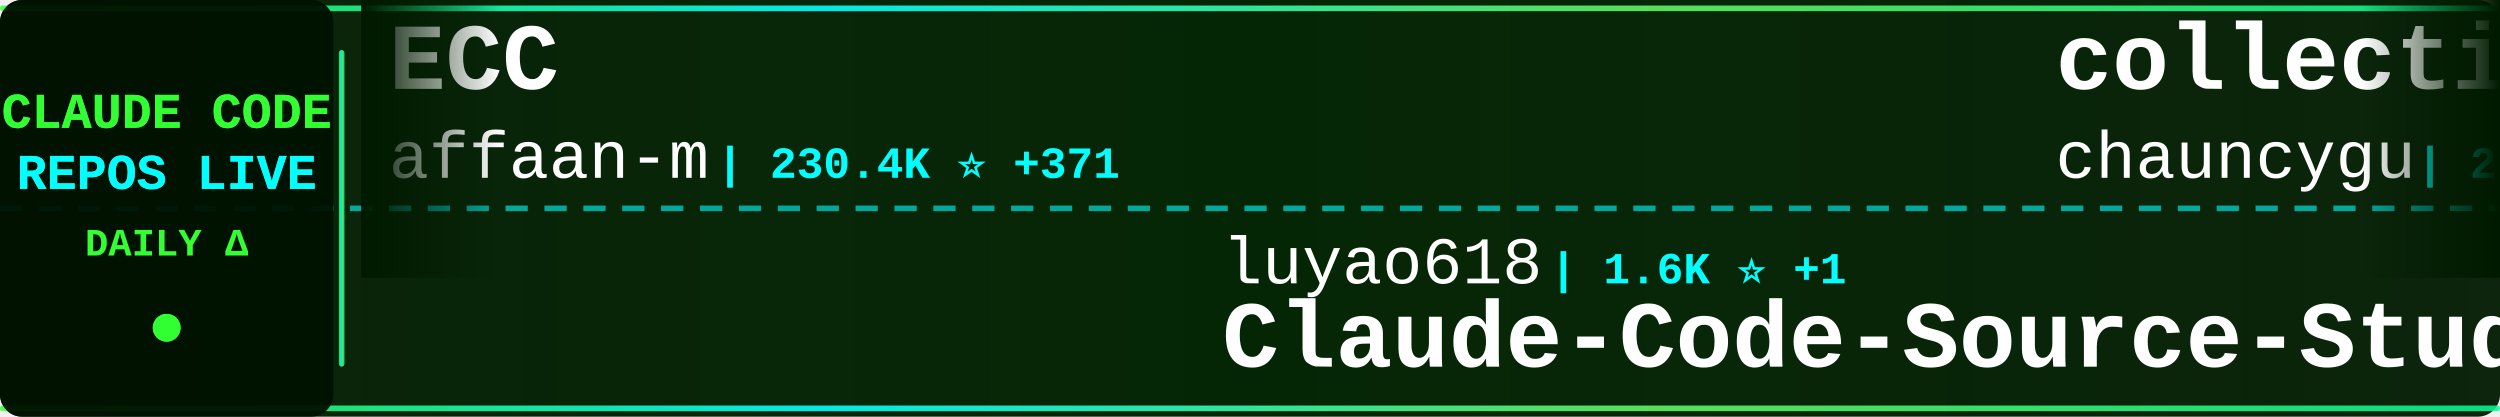
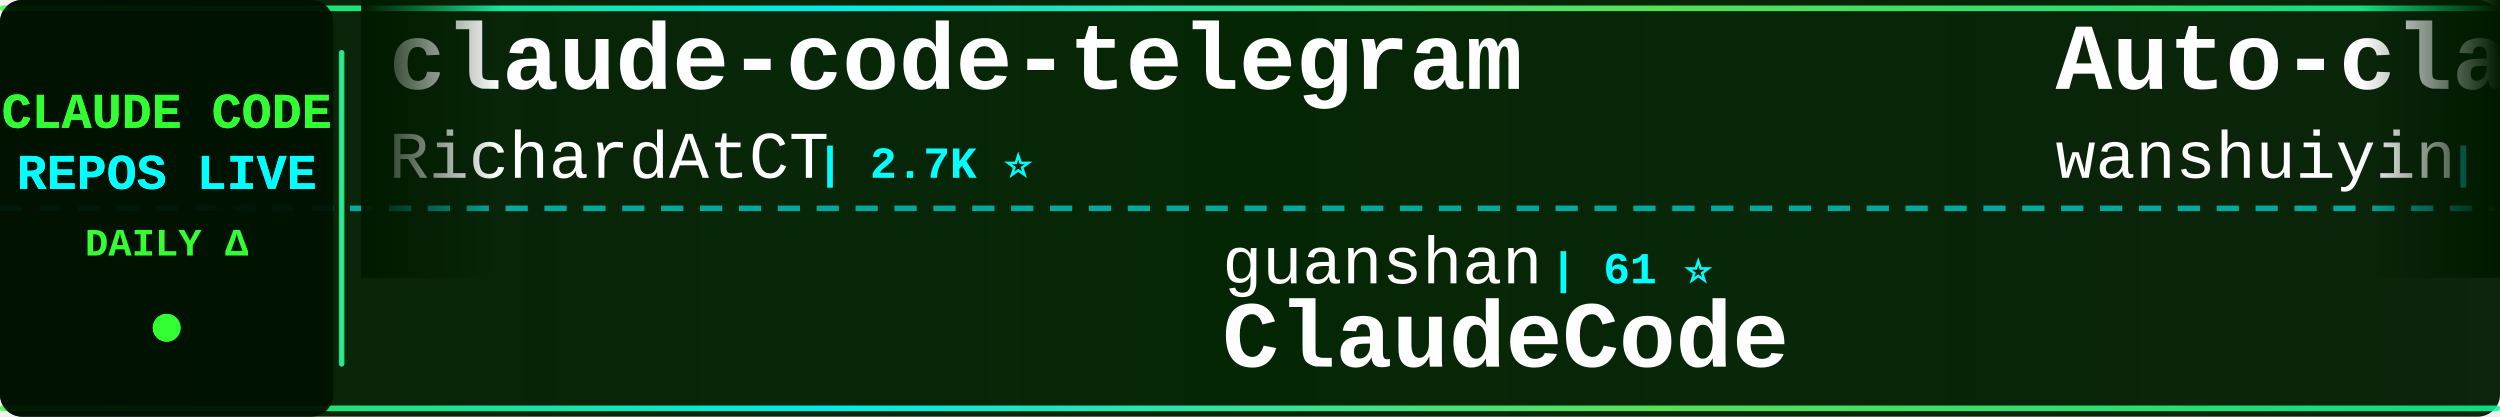
<svg xmlns="http://www.w3.org/2000/svg" width="900" height="150">
  <defs>
    <linearGradient id="tickerBg" x1="0%" y1="0%" x2="100%" y2="0%">
      <stop offset="0%" style="stop-color:#001a00;stop-opacity:0.95" />
      <stop offset="50%" style="stop-color:#002200;stop-opacity:0.98" />
      <stop offset="100%" style="stop-color:#001a00;stop-opacity:0.95" />
    </linearGradient>
    <linearGradient id="borderGrad" x1="0%" y1="0%" x2="100%" y2="0%">
      <stop offset="0%" style="stop-color:#33ff33;stop-opacity:0.85">
        <animate attributeName="stop-opacity" values="0.85;1;0.85" dur="2s" repeatCount="indefinite" />
      </stop>
      <stop offset="33%" style="stop-color:#00ffff;stop-opacity:0.9">
        <animate attributeName="stop-opacity" values="0.9;1;0.9" dur="2.2s" repeatCount="indefinite" />
      </stop>
      <stop offset="66%" style="stop-color:#66ff66;stop-opacity:0.85">
        <animate attributeName="stop-opacity" values="0.85;1;0.85" dur="1.8s" repeatCount="indefinite" />
      </stop>
      <stop offset="100%" style="stop-color:#00ff99;stop-opacity:0.85">
        <animate attributeName="stop-opacity" values="0.85;1;0.85" dur="2s" repeatCount="indefinite" />
      </stop>
    </linearGradient>
    <filter id="textGlow">
      <feGaussianBlur stdDeviation="0.1" result="coloredBlur" />
      <feMerge>
        <feMergeNode in="coloredBlur" />
        <feMergeNode in="SourceGraphic" />
      </feMerge>
    </filter>
    <filter id="metricGlow">
      <feGaussianBlur stdDeviation="0.2" result="coloredBlur" />
      <feMerge>
        <feMergeNode in="coloredBlur" />
        <feMergeNode in="SourceGraphic" />
      </feMerge>
    </filter>
    <linearGradient id="leftFade" x1="0%" y1="0%" x2="100%" y2="0%">
      <stop offset="0%" style="stop-color:#001a00;stop-opacity:1" />
      <stop offset="100%" style="stop-color:#001a00;stop-opacity:0" />
    </linearGradient>
    <linearGradient id="rightFade" x1="0%" y1="0%" x2="100%" y2="0%">
      <stop offset="0%" style="stop-color:#001a00;stop-opacity:0" />
      <stop offset="100%" style="stop-color:#001a00;stop-opacity:1" />
    </linearGradient>
  </defs>
  <rect width="900" height="150" fill="url(#tickerBg)" rx="8" />
  <rect x="0" y="2" width="900" height="2" fill="url(#borderGrad)" rx="1" />
  <rect x="0" y="146" width="900" height="2" fill="url(#borderGrad)" rx="1" />
  <line x1="0" y1="75" x2="900" y2="75" stroke="#00ffff" stroke-width="2" stroke-dasharray="8 6" opacity="0.6" />
  <rect x="0" y="0" width="120" height="150" fill="#001100" opacity="0.95" rx="8" />
  <text x="60" y="46" font-family="'Courier New', monospace" font-size="18" font-weight="bold" fill="#33ff33" text-anchor="middle" filter="url(#textGlow)">
    CLAUDE CODE
  </text>
  <text x="60" y="68" font-family="'Courier New', monospace" font-size="18" font-weight="bold" fill="#00ffff" text-anchor="middle" filter="url(#textGlow)">
    REPOS LIVE
  </text>
  <text x="60" y="92" font-family="'Courier New', monospace" font-size="14" font-weight="bold" fill="#33ff33" text-anchor="middle">
    DAILY Δ
  </text>
  <circle cx="60" cy="118" r="5" fill="#33ff33" filter="url(#metricGlow)">
    <animate attributeName="r" values="4;6;4" dur="1.5s" repeatCount="indefinite" />
    <animate attributeName="opacity" values="0.6;1;0.6" dur="1.5s" repeatCount="indefinite" />
  </circle>
  <rect x="122" y="18" width="2" height="114" fill="url(#borderGrad)" rx="1" />
  <clipPath id="tickerClip">
    <rect x="130" y="0" width="770" height="150" />
  </clipPath>
  <g clip-path="url(#tickerClip)">
    <g id="tickerItems">
      <animateTransform attributeName="transform" attributeType="XML" type="translate" from="0 0" to="-3000 0" dur="54s" repeatCount="indefinite" />
      <g transform="translate(0, 0)">
-         <text x="140" y="32" font-family="'Courier New', monospace" font-size="34" font-weight="bold" fill="#ffffff">ECC</text>
-         <text x="140" y="64" font-family="'Courier New', monospace" font-size="24" font-weight="normal" fill="#ffffff" opacity="1.0">affaan-m</text>
-         <text x="258" y="64" font-family="'Courier New', monospace" font-size="16" font-weight="bold" fill="#00ffff"> | 230.4K ⭐ +371</text>
+         <text x="140" y="32" font-family="'Courier New', monospace" font-size="34" font-weight="bold" fill="#ffffff">claude-code-telegram</text>
+         <text x="140" y="64" font-family="'Courier New', monospace" font-size="24" font-weight="normal" fill="#ffffff" opacity="1.0">RichardAtCT</text>
+         <text x="294" y="64" font-family="'Courier New', monospace" font-size="16" font-weight="bold" fill="#00ffff"> | 2.7K ⭐</text>
      </g>
      <g transform="translate(300, 0)">
-         <text x="140" y="102" font-family="'Courier New', monospace" font-size="24" font-weight="normal" fill="#ffffff" opacity="1.0">luyao618</text>
-         <text x="258" y="102" font-family="'Courier New', monospace" font-size="16" font-weight="bold" fill="#00ffff"> | 1.6K ⭐ +1</text>
-         <text x="140" y="132" font-family="'Courier New', monospace" font-size="34" font-weight="bold" fill="#ffffff">Claude-Code-Source-Study</text>
+         <text x="140" y="102" font-family="'Courier New', monospace" font-size="24" font-weight="normal" fill="#ffffff" opacity="1.0">guanshan</text>
+         <text x="258" y="102" font-family="'Courier New', monospace" font-size="16" font-weight="bold" fill="#00ffff"> | 61 ⭐</text>
+         <text x="140" y="132" font-family="'Courier New', monospace" font-size="34" font-weight="bold" fill="#ffffff">ClaudeCode</text>
      </g>
      <g transform="translate(600, 0)">
-         <text x="140" y="32" font-family="'Courier New', monospace" font-size="34" font-weight="bold" fill="#ffffff">collection-claude-code-s...</text>
-         <text x="140" y="64" font-family="'Courier New', monospace" font-size="24" font-weight="normal" fill="#ffffff" opacity="1.0">chauncygu</text>
-         <text x="270" y="64" font-family="'Courier New', monospace" font-size="16" font-weight="bold" fill="#00ffff"> | 2.8K ⭐ +1</text>
+         <text x="140" y="32" font-family="'Courier New', monospace" font-size="34" font-weight="bold" fill="#ffffff">Auto-claude-code-researc...</text>
+         <text x="140" y="64" font-family="'Courier New', monospace" font-size="24" font-weight="normal" fill="#ffffff" opacity="1.0">wanshuiyin</text>
+         <text x="282" y="64" font-family="'Courier New', monospace" font-size="16" font-weight="bold" fill="#00ffff"> | 13.5K ⭐ +45</text>
      </g>
      <g transform="translate(900, 0)">
+         <text x="140" y="102" font-family="'Courier New', monospace" font-size="24" font-weight="normal" fill="#ffffff" opacity="1.0">chauncygu</text>
+         <text x="270" y="102" font-family="'Courier New', monospace" font-size="16" font-weight="bold" fill="#00ffff"> | 2.8K ⭐ +1</text>
+         <text x="140" y="132" font-family="'Courier New', monospace" font-size="34" font-weight="bold" fill="#ffffff">collection-claude-code-s...</text>
+       </g>
+       <g transform="translate(1200, 0)">
+         <text x="140" y="32" font-family="'Courier New', monospace" font-size="34" font-weight="bold" fill="#ffffff">Dive-into-Claude-Code</text>
+         <text x="140" y="64" font-family="'Courier New', monospace" font-size="24" font-weight="normal" fill="#ffffff" opacity="1.0">VILA-Lab</text>
+         <text x="258" y="64" font-family="'Courier New', monospace" font-size="16" font-weight="bold" fill="#00ffff"> | 1.9K ⭐ +14</text>
+       </g>
+       <g transform="translate(1500, 0)">
+         <text x="140" y="102" font-family="'Courier New', monospace" font-size="24" font-weight="normal" fill="#ffffff" opacity="1.0">jeremylongshore</text>
+         <text x="342" y="102" font-family="'Courier New', monospace" font-size="16" font-weight="bold" fill="#00ffff"> | 2.5K ⭐ +1</text>
+         <text x="140" y="132" font-family="'Courier New', monospace" font-size="34" font-weight="bold" fill="#ffffff">claude-code-plugins-plus...</text>
+       </g>
+       <g transform="translate(1800, 0)">
+         <text x="140" y="32" font-family="'Courier New', monospace" font-size="34" font-weight="bold" fill="#ffffff">Claude-Code-Source-Study</text>
+         <text x="140" y="64" font-family="'Courier New', monospace" font-size="24" font-weight="normal" fill="#ffffff" opacity="1.0">luyao618</text>
+         <text x="258" y="64" font-family="'Courier New', monospace" font-size="16" font-weight="bold" fill="#00ffff"> | 1.6K ⭐ +1</text>
+       </g>
+       <g transform="translate(2100, 0)">
+         <text x="140" y="102" font-family="'Courier New', monospace" font-size="24" font-weight="normal" fill="#ffffff" opacity="1.0">andrew-kramer-inno</text>
+         <text x="378" y="102" font-family="'Courier New', monospace" font-size="16" font-weight="bold" fill="#00ffff"> | 595 ⭐</text>
+         <text x="140" y="132" font-family="'Courier New', monospace" font-size="34" font-weight="bold" fill="#ffffff">claude-code-source-build</text>
+       </g>
+       <g transform="translate(2400, 0)">
+         <text x="140" y="32" font-family="'Courier New', monospace" font-size="34" font-weight="bold" fill="#ffffff">Claude-Code</text>
+         <text x="140" y="64" font-family="'Courier New', monospace" font-size="24" font-weight="normal" fill="#ffffff" opacity="1.0">KPR111</text>
+         <text x="234" y="64" font-family="'Courier New', monospace" font-size="16" font-weight="bold" fill="#00ffff"> | 18 ⭐</text>
+       </g>
+       <g transform="translate(2700, 0)">
        <text x="140" y="102" font-family="'Courier New', monospace" font-size="24" font-weight="normal" fill="#ffffff" opacity="1.0">jqueryscript</text>
        <text x="306" y="102" font-family="'Courier New', monospace" font-size="16" font-weight="bold" fill="#00ffff"> | 467 ⭐ +1</text>
        <text x="140" y="132" font-family="'Courier New', monospace" font-size="34" font-weight="bold" fill="#ffffff">awesome-claude-code</text>
      </g>
-       <g transform="translate(1200, 0)">
-         <text x="140" y="32" font-family="'Courier New', monospace" font-size="34" font-weight="bold" fill="#ffffff">claude-code-showcase</text>
-         <text x="140" y="64" font-family="'Courier New', monospace" font-size="24" font-weight="normal" fill="#ffffff" opacity="1.0">ChrisWiles</text>
-         <text x="282" y="64" font-family="'Courier New', monospace" font-size="16" font-weight="bold" fill="#00ffff"> | 6.0K ⭐ +3</text>
-       </g>
-       <g transform="translate(1500, 0)">
-         <text x="140" y="102" font-family="'Courier New', monospace" font-size="24" font-weight="normal" fill="#ffffff" opacity="1.0">multica-ai</text>
-         <text x="282" y="102" font-family="'Courier New', monospace" font-size="16" font-weight="bold" fill="#00ffff"> | 193.2K ⭐ +520</text>
-         <text x="140" y="132" font-family="'Courier New', monospace" font-size="34" font-weight="bold" fill="#ffffff">andrej-karpathy-skills</text>
-       </g>
-       <g transform="translate(1800, 0)">
-         <text x="140" y="32" font-family="'Courier New', monospace" font-size="34" font-weight="bold" fill="#ffffff">claude-code-source-build</text>
-         <text x="140" y="64" font-family="'Courier New', monospace" font-size="24" font-weight="normal" fill="#ffffff" opacity="1.0">andrew-kramer-inno</text>
-         <text x="378" y="64" font-family="'Courier New', monospace" font-size="16" font-weight="bold" fill="#00ffff"> | 595 ⭐</text>
-       </g>
-       <g transform="translate(2100, 0)">
-         <text x="140" y="102" font-family="'Courier New', monospace" font-size="24" font-weight="normal" fill="#ffffff" opacity="1.0">musistudio</text>
-         <text x="282" y="102" font-family="'Courier New', monospace" font-size="16" font-weight="bold" fill="#00ffff"> | 35.8K ⭐ +30</text>
-         <text x="140" y="132" font-family="'Courier New', monospace" font-size="34" font-weight="bold" fill="#ffffff">claude-code-router</text>
-       </g>
-       <g transform="translate(2400, 0)">
-         <text x="140" y="32" font-family="'Courier New', monospace" font-size="34" font-weight="bold" fill="#ffffff">edmunds-claude-code</text>
-         <text x="140" y="64" font-family="'Courier New', monospace" font-size="24" font-weight="normal" fill="#ffffff" opacity="1.0">edmund-io</text>
-         <text x="270" y="64" font-family="'Courier New', monospace" font-size="16" font-weight="bold" fill="#00ffff"> | 1.5K ⭐ +1</text>
-       </g>
-       <g transform="translate(2700, 0)">
-         <text x="140" y="102" font-family="'Courier New', monospace" font-size="24" font-weight="normal" fill="#ffffff" opacity="1.0">Maciek-roboblog</text>
-         <text x="342" y="102" font-family="'Courier New', monospace" font-size="16" font-weight="bold" fill="#00ffff"> | 8.5K ⭐ +4</text>
-         <text x="140" y="132" font-family="'Courier New', monospace" font-size="34" font-weight="bold" fill="#ffffff">Claude-Code-Usage-Monito...</text>
-       </g>
      <g transform="translate(3000, 0)">
-         <text x="140" y="32" font-family="'Courier New', monospace" font-size="34" font-weight="bold" fill="#ffffff">ECC</text>
-         <text x="140" y="64" font-family="'Courier New', monospace" font-size="24" font-weight="normal" fill="#ffffff" opacity="1.0">affaan-m</text>
-         <text x="258" y="64" font-family="'Courier New', monospace" font-size="16" font-weight="bold" fill="#00ffff"> | 230.4K ⭐ +371</text>
+         <text x="140" y="32" font-family="'Courier New', monospace" font-size="34" font-weight="bold" fill="#ffffff">claude-code-telegram</text>
+         <text x="140" y="64" font-family="'Courier New', monospace" font-size="24" font-weight="normal" fill="#ffffff" opacity="1.0">RichardAtCT</text>
+         <text x="294" y="64" font-family="'Courier New', monospace" font-size="16" font-weight="bold" fill="#00ffff"> | 2.7K ⭐</text>
      </g>
      <g transform="translate(3300, 0)">
-         <text x="140" y="102" font-family="'Courier New', monospace" font-size="24" font-weight="normal" fill="#ffffff" opacity="1.0">luyao618</text>
-         <text x="258" y="102" font-family="'Courier New', monospace" font-size="16" font-weight="bold" fill="#00ffff"> | 1.6K ⭐ +1</text>
-         <text x="140" y="132" font-family="'Courier New', monospace" font-size="34" font-weight="bold" fill="#ffffff">Claude-Code-Source-Study</text>
+         <text x="140" y="102" font-family="'Courier New', monospace" font-size="24" font-weight="normal" fill="#ffffff" opacity="1.0">guanshan</text>
+         <text x="258" y="102" font-family="'Courier New', monospace" font-size="16" font-weight="bold" fill="#00ffff"> | 61 ⭐</text>
+         <text x="140" y="132" font-family="'Courier New', monospace" font-size="34" font-weight="bold" fill="#ffffff">ClaudeCode</text>
      </g>
      <g transform="translate(3600, 0)">
-         <text x="140" y="32" font-family="'Courier New', monospace" font-size="34" font-weight="bold" fill="#ffffff">collection-claude-code-s...</text>
-         <text x="140" y="64" font-family="'Courier New', monospace" font-size="24" font-weight="normal" fill="#ffffff" opacity="1.0">chauncygu</text>
-         <text x="270" y="64" font-family="'Courier New', monospace" font-size="16" font-weight="bold" fill="#00ffff"> | 2.8K ⭐ +1</text>
+         <text x="140" y="32" font-family="'Courier New', monospace" font-size="34" font-weight="bold" fill="#ffffff">Auto-claude-code-researc...</text>
+         <text x="140" y="64" font-family="'Courier New', monospace" font-size="24" font-weight="normal" fill="#ffffff" opacity="1.0">wanshuiyin</text>
+         <text x="282" y="64" font-family="'Courier New', monospace" font-size="16" font-weight="bold" fill="#00ffff"> | 13.5K ⭐ +45</text>
      </g>
      <g transform="translate(3900, 0)">
-         <text x="140" y="102" font-family="'Courier New', monospace" font-size="24" font-weight="normal" fill="#ffffff" opacity="1.0">jqueryscript</text>
-         <text x="306" y="102" font-family="'Courier New', monospace" font-size="16" font-weight="bold" fill="#00ffff"> | 467 ⭐ +1</text>
-         <text x="140" y="132" font-family="'Courier New', monospace" font-size="34" font-weight="bold" fill="#ffffff">awesome-claude-code</text>
+         <text x="140" y="102" font-family="'Courier New', monospace" font-size="24" font-weight="normal" fill="#ffffff" opacity="1.0">chauncygu</text>
+         <text x="270" y="102" font-family="'Courier New', monospace" font-size="16" font-weight="bold" fill="#00ffff"> | 2.8K ⭐ +1</text>
+         <text x="140" y="132" font-family="'Courier New', monospace" font-size="34" font-weight="bold" fill="#ffffff">collection-claude-code-s...</text>
      </g>
    </g>
  </g>
  <rect x="130" y="0" width="50" height="100" fill="url(#leftFade)" />
  <rect x="850" y="0" width="50" height="100" fill="url(#rightFade)" />
</svg>
